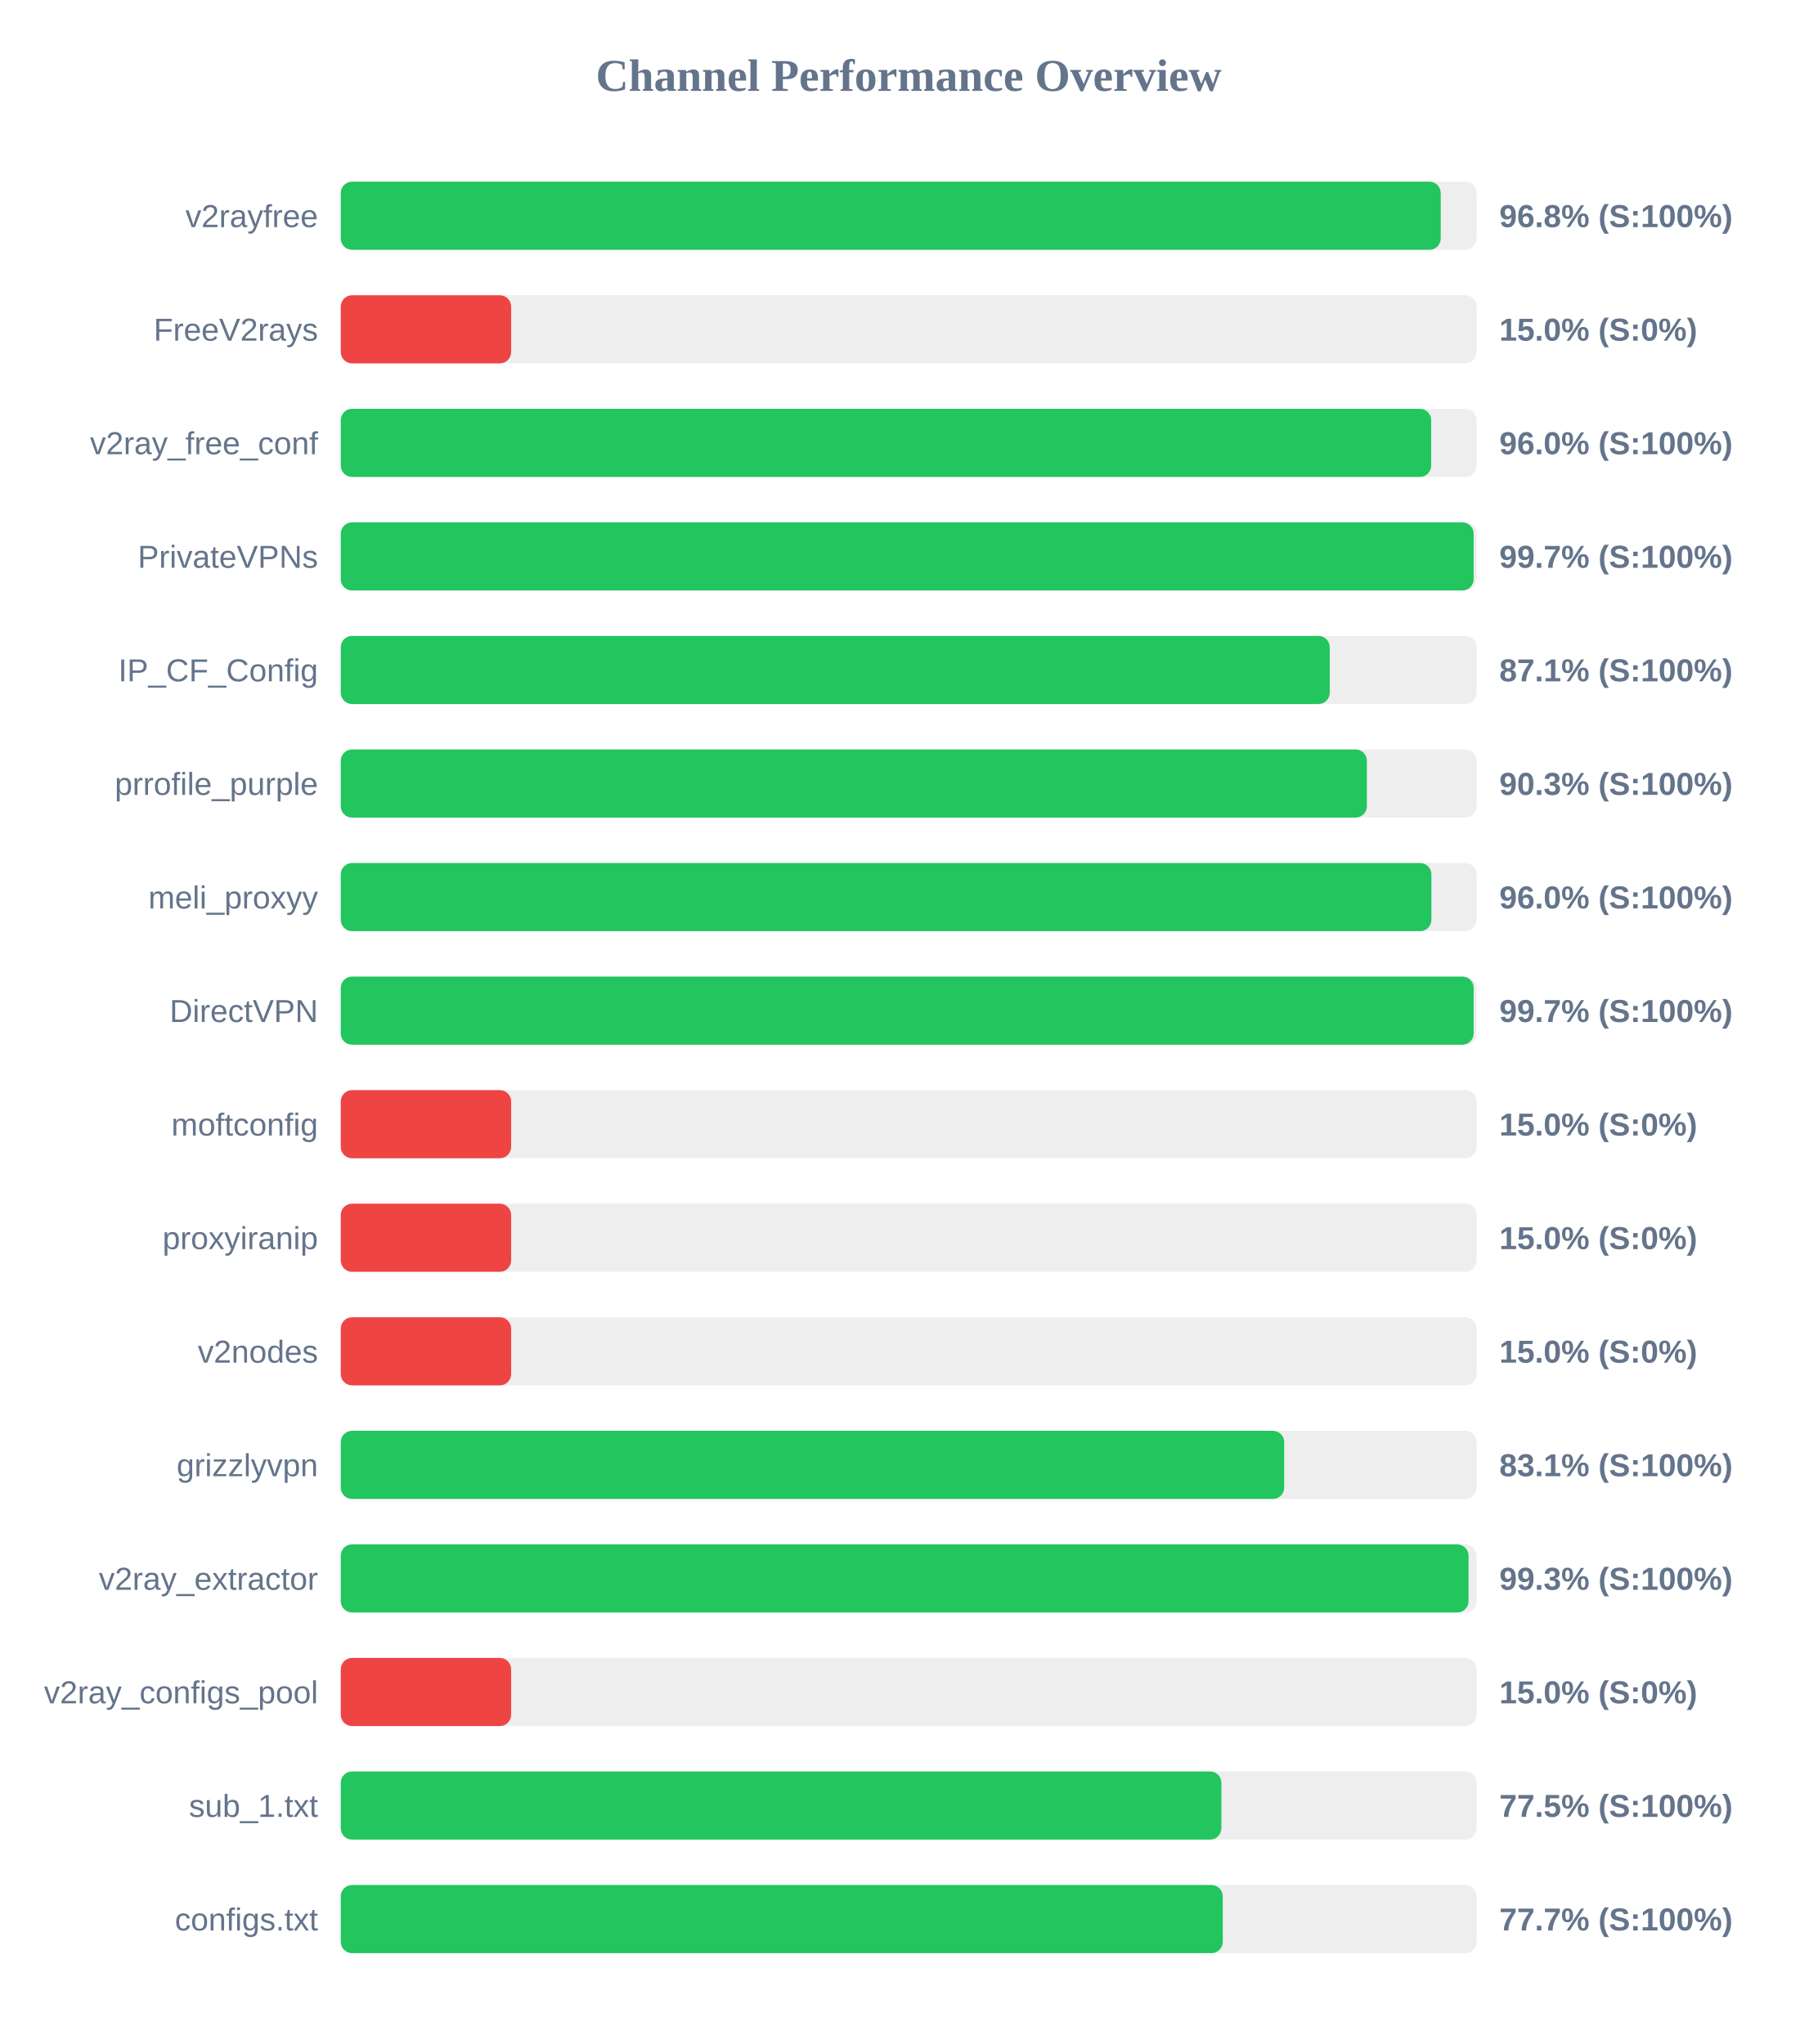
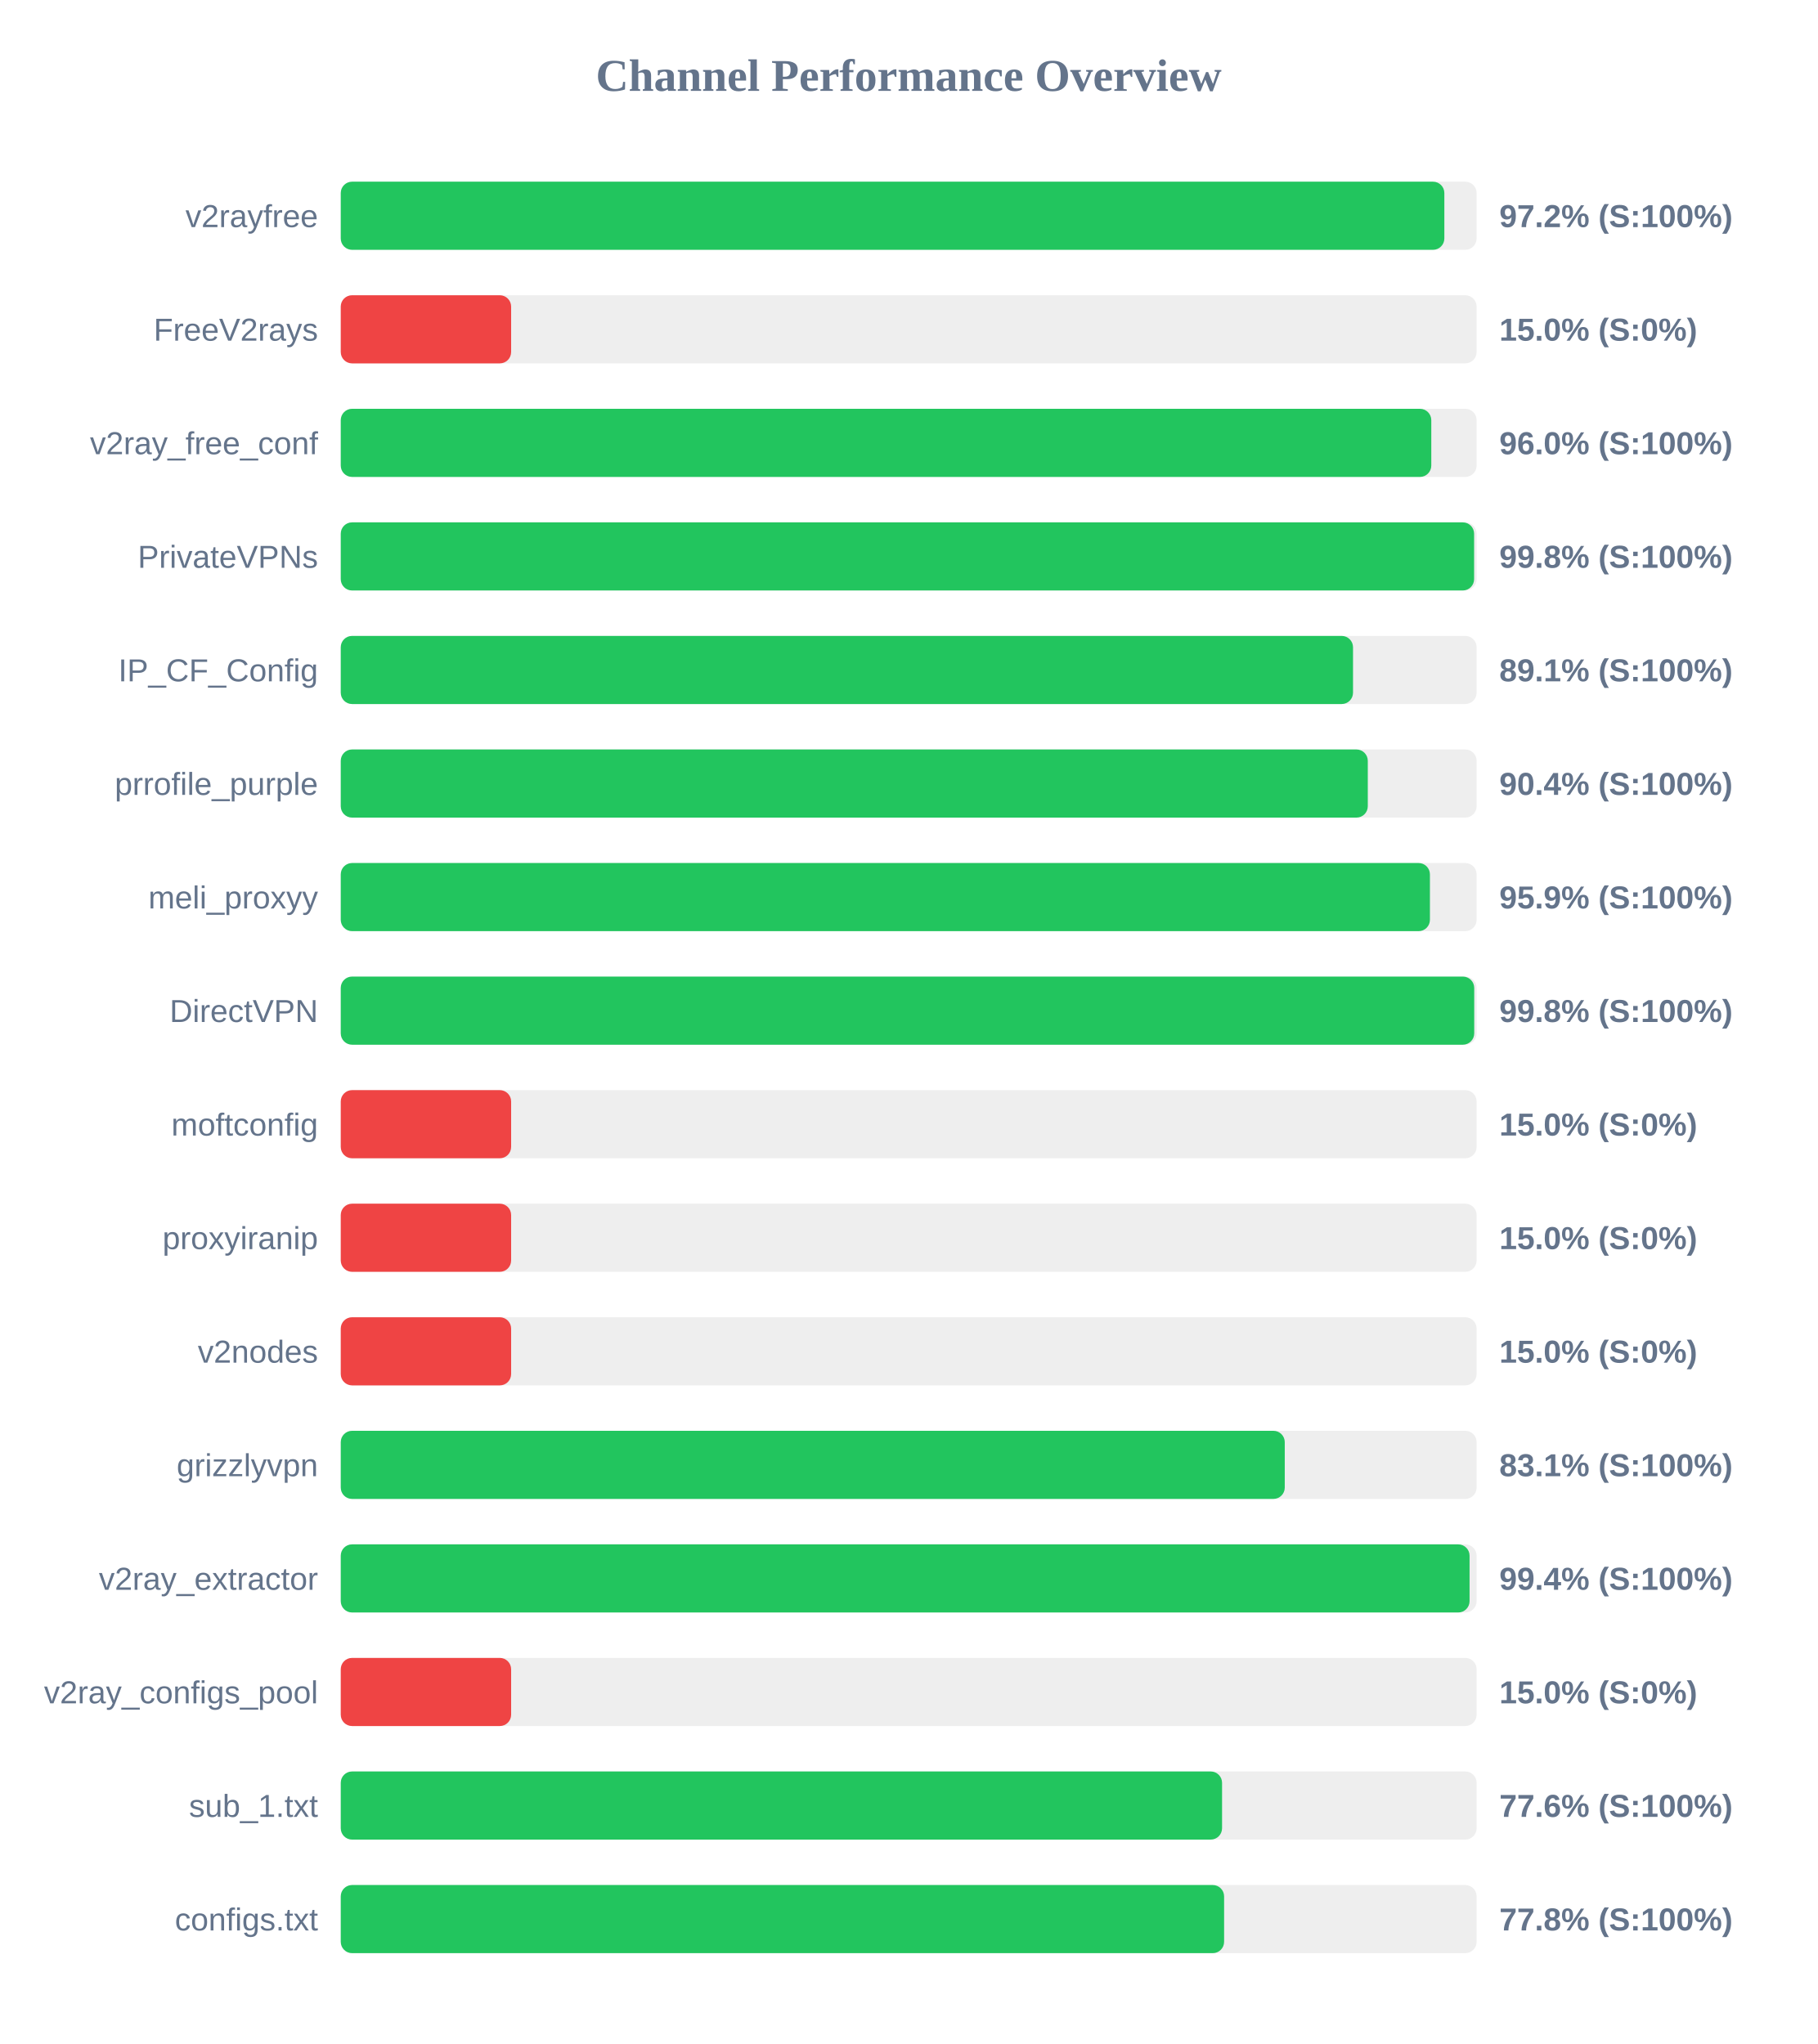
<svg xmlns="http://www.w3.org/2000/svg" width="800" height="900" version="1.1">
  <style>
        .row { font: 14px Arial; fill: #64748b; }
        .score { font: bold 14px Arial; fill: #64748b; }
    </style>
  <text x="400" y="40" text-anchor="middle" font-size="20px" font-weight="bold" fill="#64748b">Channel Performance Overview</text>
  <rect x="150" y="80" width="500" height="30" fill="#eee" rx="5" />
-   <rect x="150" y="80" width="484.2" height="30" fill="#22c55e" rx="5" />
+   <rect x="150" y="80" width="485.8" height="30" fill="#22c55e" rx="5" />
  <text x="140" y="100" text-anchor="end" class="row">v2rayfree</text>
-   <text x="660" y="100" text-anchor="start" class="score">96.8% (S:100%)</text>
+   <text x="660" y="100" text-anchor="start" class="score">97.2% (S:100%)</text>
  <rect x="150" y="130" width="500" height="30" fill="#eee" rx="5" />
  <rect x="150" y="130" width="75.0" height="30" fill="#ef4444" rx="5" />
  <text x="140" y="150" text-anchor="end" class="row">FreeV2rays</text>
  <text x="660" y="150" text-anchor="start" class="score">15.0% (S:0%)</text>
  <rect x="150" y="180" width="500" height="30" fill="#eee" rx="5" />
-   <rect x="150" y="180" width="480.0" height="30" fill="#22c55e" rx="5" />
+   <rect x="150" y="180" width="480.05" height="30" fill="#22c55e" rx="5" />
  <text x="140" y="200" text-anchor="end" class="row">v2ray_free_conf</text>
  <text x="660" y="200" text-anchor="start" class="score">96.0% (S:100%)</text>
  <rect x="150" y="230" width="500" height="30" fill="#eee" rx="5" />
-   <rect x="150" y="230" width="498.7" height="30" fill="#22c55e" rx="5" />
+   <rect x="150" y="230" width="498.9" height="30" fill="#22c55e" rx="5" />
  <text x="140" y="250" text-anchor="end" class="row">PrivateVPNs</text>
-   <text x="660" y="250" text-anchor="start" class="score">99.7% (S:100%)</text>
+   <text x="660" y="250" text-anchor="start" class="score">99.8% (S:100%)</text>
  <rect x="150" y="280" width="500" height="30" fill="#eee" rx="5" />
-   <rect x="150" y="280" width="435.35" height="30" fill="#22c55e" rx="5" />
+   <rect x="150" y="280" width="445.6" height="30" fill="#22c55e" rx="5" />
  <text x="140" y="300" text-anchor="end" class="row">IP_CF_Config</text>
-   <text x="660" y="300" text-anchor="start" class="score">87.1% (S:100%)</text>
+   <text x="660" y="300" text-anchor="start" class="score">89.1% (S:100%)</text>
  <rect x="150" y="330" width="500" height="30" fill="#eee" rx="5" />
-   <rect x="150" y="330" width="451.7" height="30" fill="#22c55e" rx="5" />
+   <rect x="150" y="330" width="452.1" height="30" fill="#22c55e" rx="5" />
  <text x="140" y="350" text-anchor="end" class="row">prrofile_purple</text>
-   <text x="660" y="350" text-anchor="start" class="score">90.3% (S:100%)</text>
+   <text x="660" y="350" text-anchor="start" class="score">90.4% (S:100%)</text>
  <rect x="150" y="380" width="500" height="30" fill="#eee" rx="5" />
-   <rect x="150" y="380" width="480.1" height="30" fill="#22c55e" rx="5" />
+   <rect x="150" y="380" width="479.45" height="30" fill="#22c55e" rx="5" />
  <text x="140" y="400" text-anchor="end" class="row">meli_proxyy</text>
-   <text x="660" y="400" text-anchor="start" class="score">96.0% (S:100%)</text>
+   <text x="660" y="400" text-anchor="start" class="score">95.9% (S:100%)</text>
  <rect x="150" y="430" width="500" height="30" fill="#eee" rx="5" />
-   <rect x="150" y="430" width="498.7" height="30" fill="#22c55e" rx="5" />
+   <rect x="150" y="430" width="498.95" height="30" fill="#22c55e" rx="5" />
  <text x="140" y="450" text-anchor="end" class="row">DirectVPN</text>
-   <text x="660" y="450" text-anchor="start" class="score">99.7% (S:100%)</text>
+   <text x="660" y="450" text-anchor="start" class="score">99.8% (S:100%)</text>
  <rect x="150" y="480" width="500" height="30" fill="#eee" rx="5" />
  <rect x="150" y="480" width="75.0" height="30" fill="#ef4444" rx="5" />
  <text x="140" y="500" text-anchor="end" class="row">moftconfig</text>
  <text x="660" y="500" text-anchor="start" class="score">15.0% (S:0%)</text>
  <rect x="150" y="530" width="500" height="30" fill="#eee" rx="5" />
  <rect x="150" y="530" width="75.0" height="30" fill="#ef4444" rx="5" />
  <text x="140" y="550" text-anchor="end" class="row">proxyiranip</text>
  <text x="660" y="550" text-anchor="start" class="score">15.0% (S:0%)</text>
  <rect x="150" y="580" width="500" height="30" fill="#eee" rx="5" />
  <rect x="150" y="580" width="75.0" height="30" fill="#ef4444" rx="5" />
  <text x="140" y="600" text-anchor="end" class="row">v2nodes</text>
  <text x="660" y="600" text-anchor="start" class="score">15.0% (S:0%)</text>
  <rect x="150" y="630" width="500" height="30" fill="#eee" rx="5" />
-   <rect x="150" y="630" width="415.3" height="30" fill="#22c55e" rx="5" />
+   <rect x="150" y="630" width="415.55" height="30" fill="#22c55e" rx="5" />
  <text x="140" y="650" text-anchor="end" class="row">grizzlyvpn</text>
  <text x="660" y="650" text-anchor="start" class="score">83.1% (S:100%)</text>
  <rect x="150" y="680" width="500" height="30" fill="#eee" rx="5" />
-   <rect x="150" y="680" width="496.45" height="30" fill="#22c55e" rx="5" />
+   <rect x="150" y="680" width="496.9" height="30" fill="#22c55e" rx="5" />
  <text x="140" y="700" text-anchor="end" class="row">v2ray_extractor</text>
-   <text x="660" y="700" text-anchor="start" class="score">99.3% (S:100%)</text>
+   <text x="660" y="700" text-anchor="start" class="score">99.4% (S:100%)</text>
  <rect x="150" y="730" width="500" height="30" fill="#eee" rx="5" />
  <rect x="150" y="730" width="75.0" height="30" fill="#ef4444" rx="5" />
  <text x="140" y="750" text-anchor="end" class="row">v2ray_configs_pool</text>
  <text x="660" y="750" text-anchor="start" class="score">15.0% (S:0%)</text>
  <rect x="150" y="780" width="500" height="30" fill="#eee" rx="5" />
-   <rect x="150" y="780" width="387.65" height="30" fill="#22c55e" rx="5" />
+   <rect x="150" y="780" width="387.95" height="30" fill="#22c55e" rx="5" />
  <text x="140" y="800" text-anchor="end" class="row">sub_1.txt</text>
-   <text x="660" y="800" text-anchor="start" class="score">77.5% (S:100%)</text>
+   <text x="660" y="800" text-anchor="start" class="score">77.6% (S:100%)</text>
  <rect x="150" y="830" width="500" height="30" fill="#eee" rx="5" />
-   <rect x="150" y="830" width="388.25" height="30" fill="#22c55e" rx="5" />
+   <rect x="150" y="830" width="388.85" height="30" fill="#22c55e" rx="5" />
  <text x="140" y="850" text-anchor="end" class="row">configs.txt</text>
-   <text x="660" y="850" text-anchor="start" class="score">77.7% (S:100%)</text>
+   <text x="660" y="850" text-anchor="start" class="score">77.8% (S:100%)</text>
</svg>
